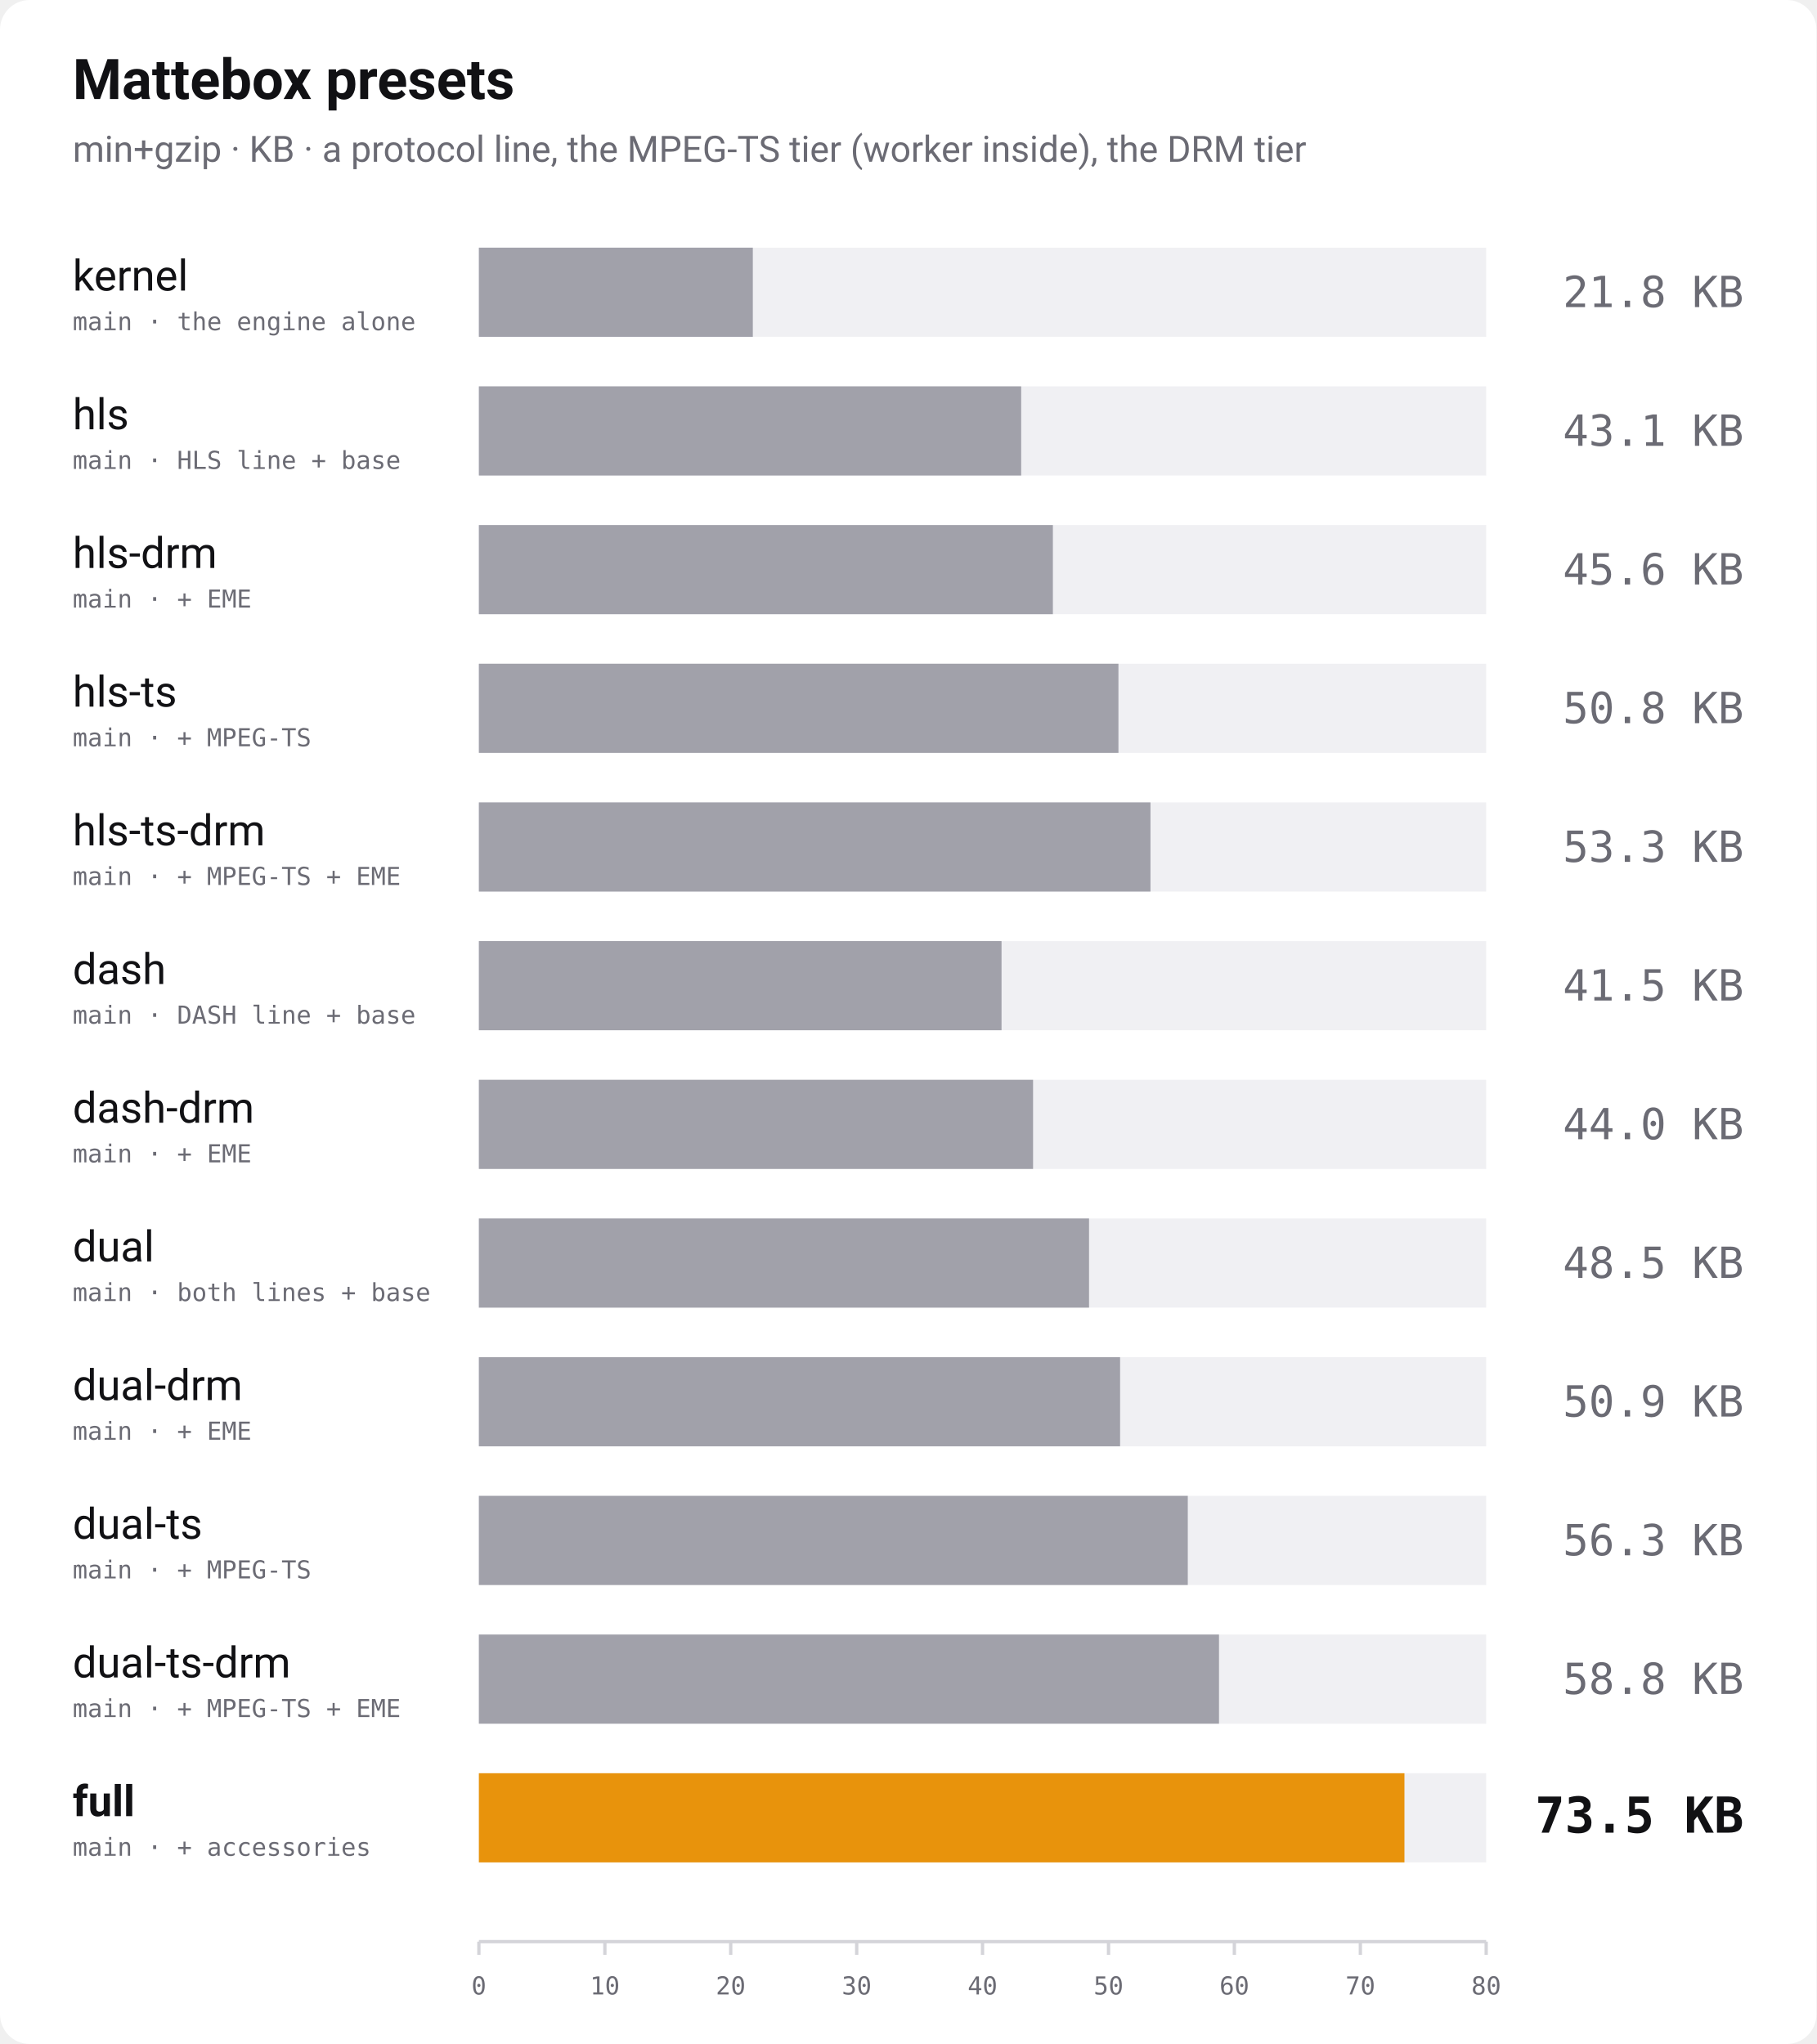
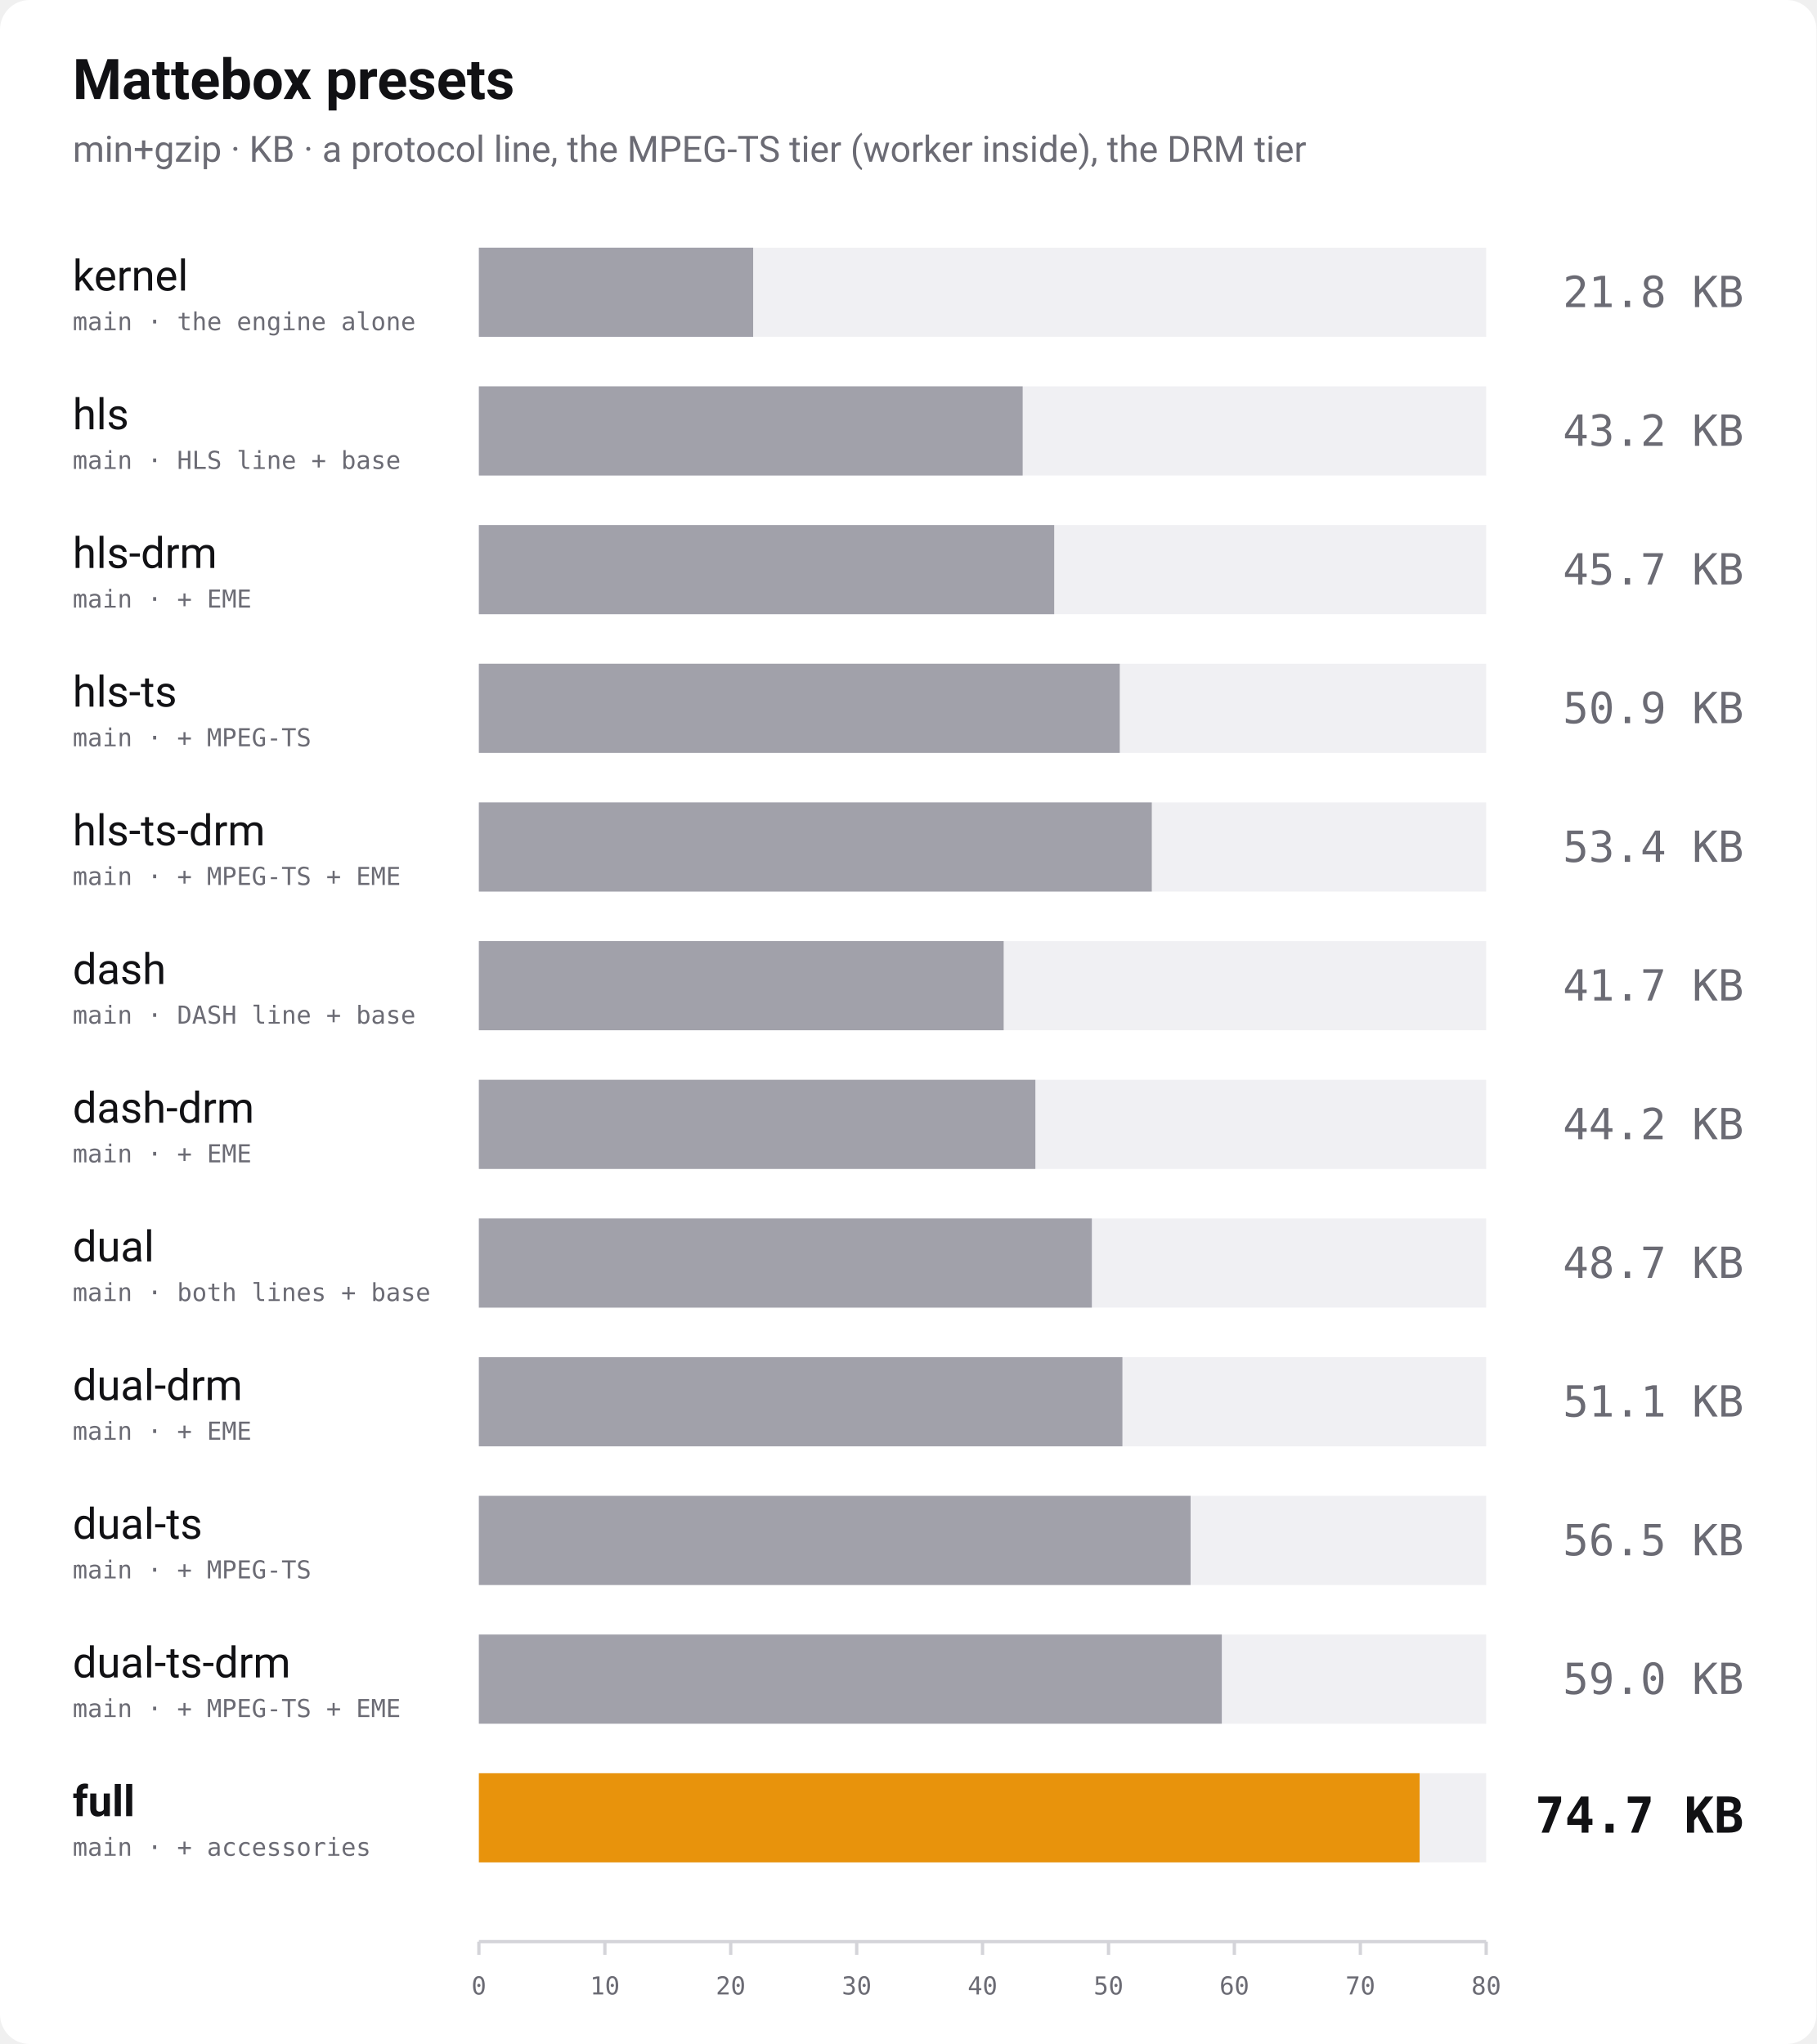
<svg xmlns="http://www.w3.org/2000/svg" width="1100" height="1238" viewBox="0 0 1100 1238" role="img" aria-label="Bundle size of every Mattebox preset, min+gzip">
  <rect width="1100" height="1238" rx="18" fill="#ffffff" />
  <text x="44" y="60" font-family="-apple-system, 'Segoe UI', Roboto, Helvetica, Arial, sans-serif" font-size="34" font-weight="700" fill="#111114">Mattebox presets</text>
  <text x="44" y="98" font-family="-apple-system, 'Segoe UI', Roboto, Helvetica, Arial, sans-serif" font-size="22" fill="#6b6b74">min+gzip · KB · a protocol line, the MPEG-TS tier (worker inside), the DRM tier</text>
  <text x="44" y="176" font-family="-apple-system, 'Segoe UI', Roboto, Helvetica, Arial, sans-serif" font-size="26" font-weight="400" fill="#111114">kernel</text>
  <text x="44" y="200" font-family="ui-monospace, 'SF Mono', Menlo, Consolas, monospace" font-size="15" fill="#6b6b74">main · the engine alone</text>
  <rect x="290" y="150" width="610" height="54" fill="#f0f0f3" />
-   <rect x="290" y="150" width="165.9" height="54" fill="#a1a1aa" />
+   <rect x="290" y="150" width="166.1" height="54" fill="#a1a1aa" />
  <text x="1056" y="186" text-anchor="end" font-family="ui-monospace, 'SF Mono', Menlo, Consolas, monospace" font-size="26" font-weight="400" fill="#6b6b74">21.8 KB</text>
  <text x="44" y="260" font-family="-apple-system, 'Segoe UI', Roboto, Helvetica, Arial, sans-serif" font-size="26" font-weight="400" fill="#111114">hls</text>
  <text x="44" y="284" font-family="ui-monospace, 'SF Mono', Menlo, Consolas, monospace" font-size="15" fill="#6b6b74">main · HLS line + base</text>
  <rect x="290" y="234" width="610" height="54" fill="#f0f0f3" />
-   <rect x="290" y="234" width="328.4" height="54" fill="#a1a1aa" />
-   <text x="1056" y="270" text-anchor="end" font-family="ui-monospace, 'SF Mono', Menlo, Consolas, monospace" font-size="26" font-weight="400" fill="#6b6b74">43.1 KB</text>
+   <rect x="290" y="234" width="329.3" height="54" fill="#a1a1aa" />
+   <text x="1056" y="270" text-anchor="end" font-family="ui-monospace, 'SF Mono', Menlo, Consolas, monospace" font-size="26" font-weight="400" fill="#6b6b74">43.2 KB</text>
  <text x="44" y="344" font-family="-apple-system, 'Segoe UI', Roboto, Helvetica, Arial, sans-serif" font-size="26" font-weight="400" fill="#111114">hls-drm</text>
  <text x="44" y="368" font-family="ui-monospace, 'SF Mono', Menlo, Consolas, monospace" font-size="15" fill="#6b6b74">main · + EME</text>
  <rect x="290" y="318" width="610" height="54" fill="#f0f0f3" />
-   <rect x="290" y="318" width="347.6" height="54" fill="#a1a1aa" />
-   <text x="1056" y="354" text-anchor="end" font-family="ui-monospace, 'SF Mono', Menlo, Consolas, monospace" font-size="26" font-weight="400" fill="#6b6b74">45.6 KB</text>
+   <rect x="290" y="318" width="348.4" height="54" fill="#a1a1aa" />
+   <text x="1056" y="354" text-anchor="end" font-family="ui-monospace, 'SF Mono', Menlo, Consolas, monospace" font-size="26" font-weight="400" fill="#6b6b74">45.7 KB</text>
  <text x="44" y="428" font-family="-apple-system, 'Segoe UI', Roboto, Helvetica, Arial, sans-serif" font-size="26" font-weight="400" fill="#111114">hls-ts</text>
  <text x="44" y="452" font-family="ui-monospace, 'SF Mono', Menlo, Consolas, monospace" font-size="15" fill="#6b6b74">main · + MPEG-TS</text>
  <rect x="290" y="402" width="610" height="54" fill="#f0f0f3" />
-   <rect x="290" y="402" width="387.3" height="54" fill="#a1a1aa" />
-   <text x="1056" y="438" text-anchor="end" font-family="ui-monospace, 'SF Mono', Menlo, Consolas, monospace" font-size="26" font-weight="400" fill="#6b6b74">50.8 KB</text>
+   <rect x="290" y="402" width="388.1" height="54" fill="#a1a1aa" />
+   <text x="1056" y="438" text-anchor="end" font-family="ui-monospace, 'SF Mono', Menlo, Consolas, monospace" font-size="26" font-weight="400" fill="#6b6b74">50.9 KB</text>
  <text x="44" y="512" font-family="-apple-system, 'Segoe UI', Roboto, Helvetica, Arial, sans-serif" font-size="26" font-weight="400" fill="#111114">hls-ts-drm</text>
  <text x="44" y="536" font-family="ui-monospace, 'SF Mono', Menlo, Consolas, monospace" font-size="15" fill="#6b6b74">main · + MPEG-TS + EME</text>
  <rect x="290" y="486" width="610" height="54" fill="#f0f0f3" />
-   <rect x="290" y="486" width="406.7" height="54" fill="#a1a1aa" />
-   <text x="1056" y="522" text-anchor="end" font-family="ui-monospace, 'SF Mono', Menlo, Consolas, monospace" font-size="26" font-weight="400" fill="#6b6b74">53.3 KB</text>
+   <rect x="290" y="486" width="407.5" height="54" fill="#a1a1aa" />
+   <text x="1056" y="522" text-anchor="end" font-family="ui-monospace, 'SF Mono', Menlo, Consolas, monospace" font-size="26" font-weight="400" fill="#6b6b74">53.4 KB</text>
  <text x="44" y="596" font-family="-apple-system, 'Segoe UI', Roboto, Helvetica, Arial, sans-serif" font-size="26" font-weight="400" fill="#111114">dash</text>
  <text x="44" y="620" font-family="ui-monospace, 'SF Mono', Menlo, Consolas, monospace" font-size="15" fill="#6b6b74">main · DASH line + base</text>
  <rect x="290" y="570" width="610" height="54" fill="#f0f0f3" />
-   <rect x="290" y="570" width="316.5" height="54" fill="#a1a1aa" />
-   <text x="1056" y="606" text-anchor="end" font-family="ui-monospace, 'SF Mono', Menlo, Consolas, monospace" font-size="26" font-weight="400" fill="#6b6b74">41.5 KB</text>
+   <rect x="290" y="570" width="317.8" height="54" fill="#a1a1aa" />
+   <text x="1056" y="606" text-anchor="end" font-family="ui-monospace, 'SF Mono', Menlo, Consolas, monospace" font-size="26" font-weight="400" fill="#6b6b74">41.7 KB</text>
  <text x="44" y="680" font-family="-apple-system, 'Segoe UI', Roboto, Helvetica, Arial, sans-serif" font-size="26" font-weight="400" fill="#111114">dash-drm</text>
  <text x="44" y="704" font-family="ui-monospace, 'SF Mono', Menlo, Consolas, monospace" font-size="15" fill="#6b6b74">main · + EME</text>
  <rect x="290" y="654" width="610" height="54" fill="#f0f0f3" />
-   <rect x="290" y="654" width="335.6" height="54" fill="#a1a1aa" />
-   <text x="1056" y="690" text-anchor="end" font-family="ui-monospace, 'SF Mono', Menlo, Consolas, monospace" font-size="26" font-weight="400" fill="#6b6b74">44.0 KB</text>
+   <rect x="290" y="654" width="337.0" height="54" fill="#a1a1aa" />
+   <text x="1056" y="690" text-anchor="end" font-family="ui-monospace, 'SF Mono', Menlo, Consolas, monospace" font-size="26" font-weight="400" fill="#6b6b74">44.2 KB</text>
  <text x="44" y="764" font-family="-apple-system, 'Segoe UI', Roboto, Helvetica, Arial, sans-serif" font-size="26" font-weight="400" fill="#111114">dual</text>
  <text x="44" y="788" font-family="ui-monospace, 'SF Mono', Menlo, Consolas, monospace" font-size="15" fill="#6b6b74">main · both lines + base</text>
  <rect x="290" y="738" width="610" height="54" fill="#f0f0f3" />
-   <rect x="290" y="738" width="369.5" height="54" fill="#a1a1aa" />
-   <text x="1056" y="774" text-anchor="end" font-family="ui-monospace, 'SF Mono', Menlo, Consolas, monospace" font-size="26" font-weight="400" fill="#6b6b74">48.5 KB</text>
+   <rect x="290" y="738" width="371.2" height="54" fill="#a1a1aa" />
+   <text x="1056" y="774" text-anchor="end" font-family="ui-monospace, 'SF Mono', Menlo, Consolas, monospace" font-size="26" font-weight="400" fill="#6b6b74">48.7 KB</text>
  <text x="44" y="848" font-family="-apple-system, 'Segoe UI', Roboto, Helvetica, Arial, sans-serif" font-size="26" font-weight="400" fill="#111114">dual-drm</text>
  <text x="44" y="872" font-family="ui-monospace, 'SF Mono', Menlo, Consolas, monospace" font-size="15" fill="#6b6b74">main · + EME</text>
  <rect x="290" y="822" width="610" height="54" fill="#f0f0f3" />
-   <rect x="290" y="822" width="388.3" height="54" fill="#a1a1aa" />
-   <text x="1056" y="858" text-anchor="end" font-family="ui-monospace, 'SF Mono', Menlo, Consolas, monospace" font-size="26" font-weight="400" fill="#6b6b74">50.9 KB</text>
+   <rect x="290" y="822" width="389.7" height="54" fill="#a1a1aa" />
+   <text x="1056" y="858" text-anchor="end" font-family="ui-monospace, 'SF Mono', Menlo, Consolas, monospace" font-size="26" font-weight="400" fill="#6b6b74">51.1 KB</text>
  <text x="44" y="932" font-family="-apple-system, 'Segoe UI', Roboto, Helvetica, Arial, sans-serif" font-size="26" font-weight="400" fill="#111114">dual-ts</text>
  <text x="44" y="956" font-family="ui-monospace, 'SF Mono', Menlo, Consolas, monospace" font-size="15" fill="#6b6b74">main · + MPEG-TS</text>
  <rect x="290" y="906" width="610" height="54" fill="#f0f0f3" />
-   <rect x="290" y="906" width="429.3" height="54" fill="#a1a1aa" />
-   <text x="1056" y="942" text-anchor="end" font-family="ui-monospace, 'SF Mono', Menlo, Consolas, monospace" font-size="26" font-weight="400" fill="#6b6b74">56.3 KB</text>
+   <rect x="290" y="906" width="431.0" height="54" fill="#a1a1aa" />
+   <text x="1056" y="942" text-anchor="end" font-family="ui-monospace, 'SF Mono', Menlo, Consolas, monospace" font-size="26" font-weight="400" fill="#6b6b74">56.5 KB</text>
  <text x="44" y="1016" font-family="-apple-system, 'Segoe UI', Roboto, Helvetica, Arial, sans-serif" font-size="26" font-weight="400" fill="#111114">dual-ts-drm</text>
  <text x="44" y="1040" font-family="ui-monospace, 'SF Mono', Menlo, Consolas, monospace" font-size="15" fill="#6b6b74">main · + MPEG-TS + EME</text>
  <rect x="290" y="990" width="610" height="54" fill="#f0f0f3" />
-   <rect x="290" y="990" width="448.2" height="54" fill="#a1a1aa" />
-   <text x="1056" y="1026" text-anchor="end" font-family="ui-monospace, 'SF Mono', Menlo, Consolas, monospace" font-size="26" font-weight="400" fill="#6b6b74">58.8 KB</text>
+   <rect x="290" y="990" width="449.9" height="54" fill="#a1a1aa" />
+   <text x="1056" y="1026" text-anchor="end" font-family="ui-monospace, 'SF Mono', Menlo, Consolas, monospace" font-size="26" font-weight="400" fill="#6b6b74">59.0 KB</text>
  <text x="44" y="1100" font-family="-apple-system, 'Segoe UI', Roboto, Helvetica, Arial, sans-serif" font-size="26" font-weight="700" fill="#111114">full</text>
  <text x="44" y="1124" font-family="ui-monospace, 'SF Mono', Menlo, Consolas, monospace" font-size="15" fill="#6b6b74">main · + accessories</text>
  <rect x="290" y="1074" width="610" height="54" fill="#f0f0f3" />
-   <rect x="290" y="1074" width="560.5" height="54" fill="#e8930c" />
-   <text x="1056" y="1110" text-anchor="end" font-family="ui-monospace, 'SF Mono', Menlo, Consolas, monospace" font-size="30" font-weight="700" fill="#111114">73.5 KB</text>
+   <rect x="290" y="1074" width="569.7" height="54" fill="#e8930c" />
+   <text x="1056" y="1110" text-anchor="end" font-family="ui-monospace, 'SF Mono', Menlo, Consolas, monospace" font-size="30" font-weight="700" fill="#111114">74.7 KB</text>
  <line x1="290" y1="1176" x2="900" y2="1176" stroke="#d4d4d9" stroke-width="2" />
  <line x1="290.0" y1="1176" x2="290.0" y2="1184" stroke="#d4d4d9" stroke-width="2" />
  <text x="290.0" y="1208" text-anchor="middle" font-family="ui-monospace, 'SF Mono', Menlo, Consolas, monospace" font-size="15" fill="#6b6b74">0</text>
  <line x1="366.3" y1="1176" x2="366.3" y2="1184" stroke="#d4d4d9" stroke-width="2" />
  <text x="366.3" y="1208" text-anchor="middle" font-family="ui-monospace, 'SF Mono', Menlo, Consolas, monospace" font-size="15" fill="#6b6b74">10</text>
  <line x1="442.5" y1="1176" x2="442.5" y2="1184" stroke="#d4d4d9" stroke-width="2" />
  <text x="442.5" y="1208" text-anchor="middle" font-family="ui-monospace, 'SF Mono', Menlo, Consolas, monospace" font-size="15" fill="#6b6b74">20</text>
  <line x1="518.8" y1="1176" x2="518.8" y2="1184" stroke="#d4d4d9" stroke-width="2" />
  <text x="518.8" y="1208" text-anchor="middle" font-family="ui-monospace, 'SF Mono', Menlo, Consolas, monospace" font-size="15" fill="#6b6b74">30</text>
  <line x1="595.0" y1="1176" x2="595.0" y2="1184" stroke="#d4d4d9" stroke-width="2" />
  <text x="595.0" y="1208" text-anchor="middle" font-family="ui-monospace, 'SF Mono', Menlo, Consolas, monospace" font-size="15" fill="#6b6b74">40</text>
  <line x1="671.3" y1="1176" x2="671.3" y2="1184" stroke="#d4d4d9" stroke-width="2" />
  <text x="671.3" y="1208" text-anchor="middle" font-family="ui-monospace, 'SF Mono', Menlo, Consolas, monospace" font-size="15" fill="#6b6b74">50</text>
  <line x1="747.5" y1="1176" x2="747.5" y2="1184" stroke="#d4d4d9" stroke-width="2" />
  <text x="747.5" y="1208" text-anchor="middle" font-family="ui-monospace, 'SF Mono', Menlo, Consolas, monospace" font-size="15" fill="#6b6b74">60</text>
  <line x1="823.8" y1="1176" x2="823.8" y2="1184" stroke="#d4d4d9" stroke-width="2" />
  <text x="823.8" y="1208" text-anchor="middle" font-family="ui-monospace, 'SF Mono', Menlo, Consolas, monospace" font-size="15" fill="#6b6b74">70</text>
  <line x1="900.0" y1="1176" x2="900.0" y2="1184" stroke="#d4d4d9" stroke-width="2" />
  <text x="900.0" y="1208" text-anchor="middle" font-family="ui-monospace, 'SF Mono', Menlo, Consolas, monospace" font-size="15" fill="#6b6b74">80</text>
</svg>
